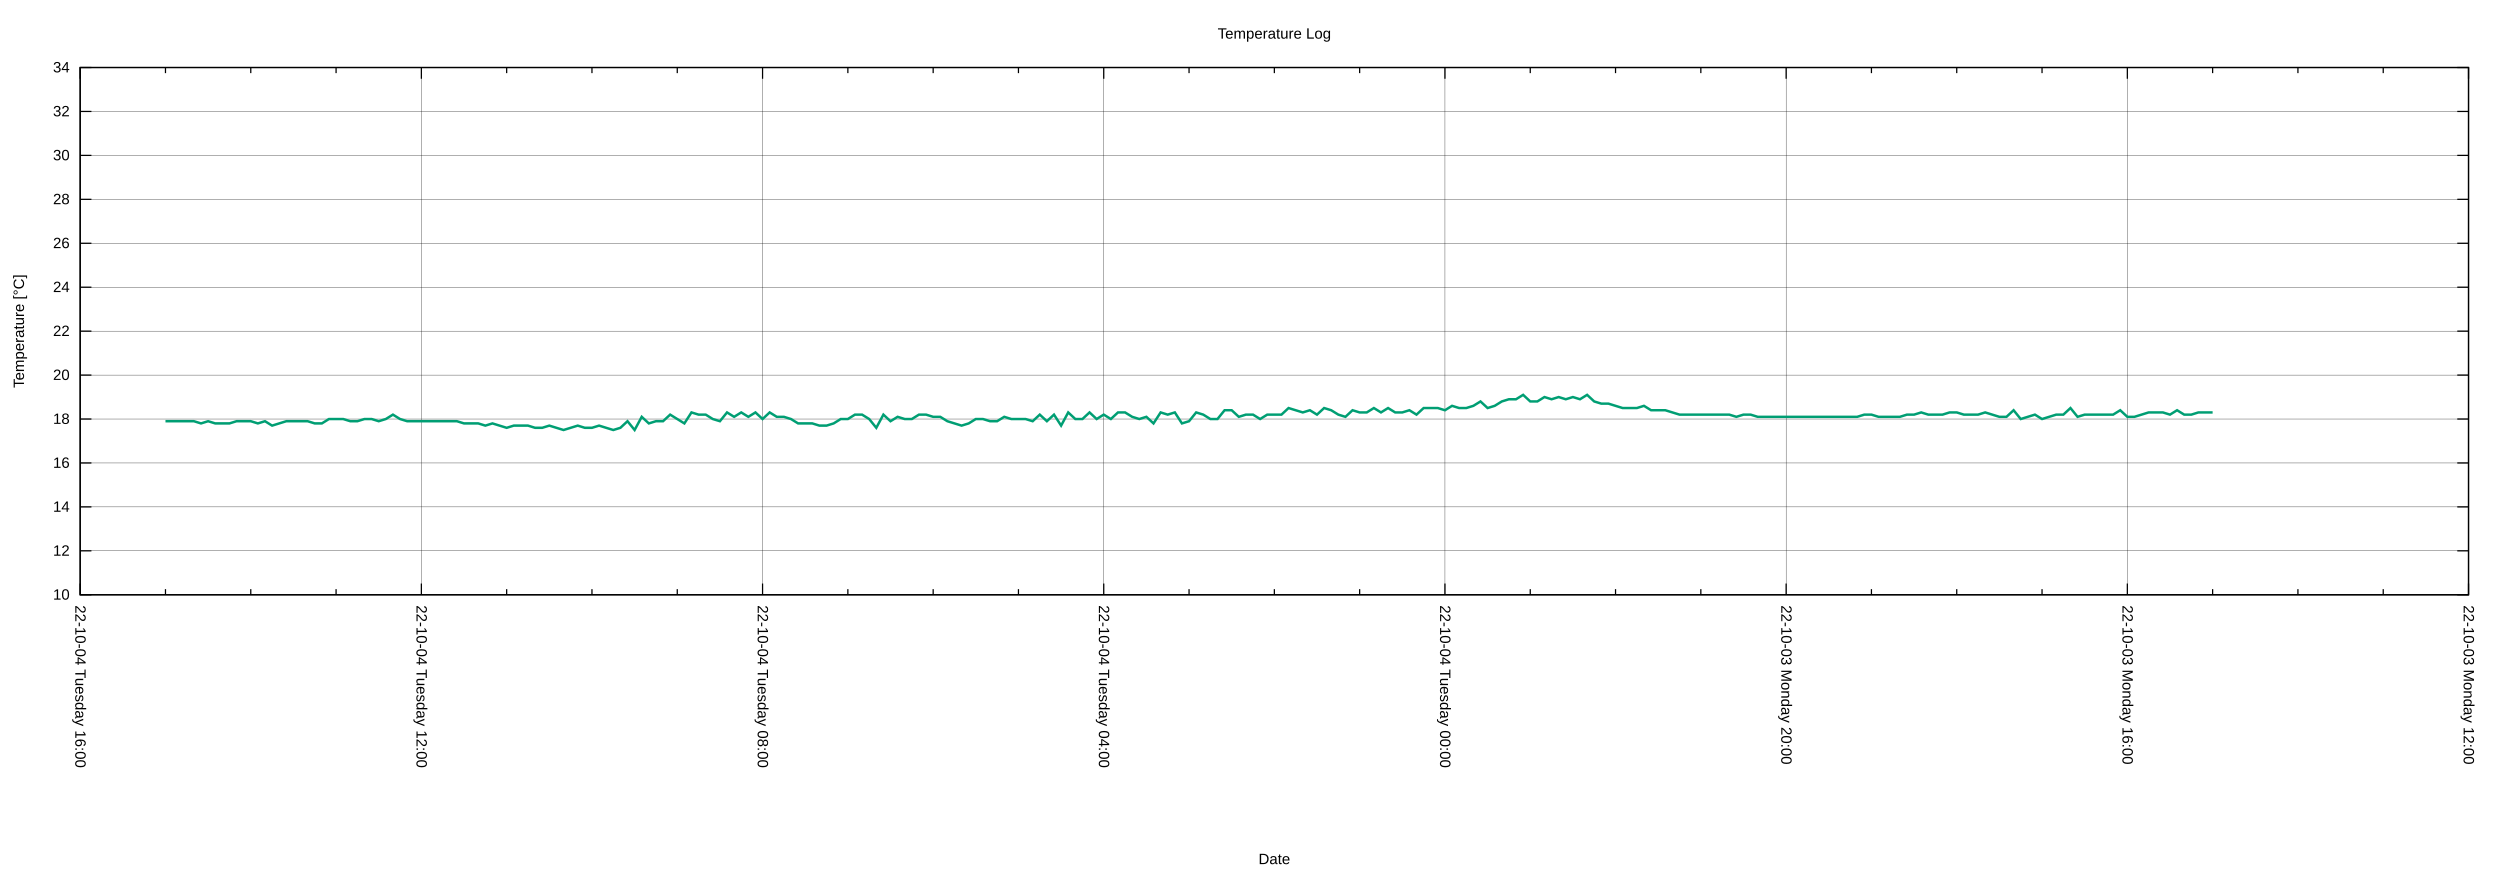
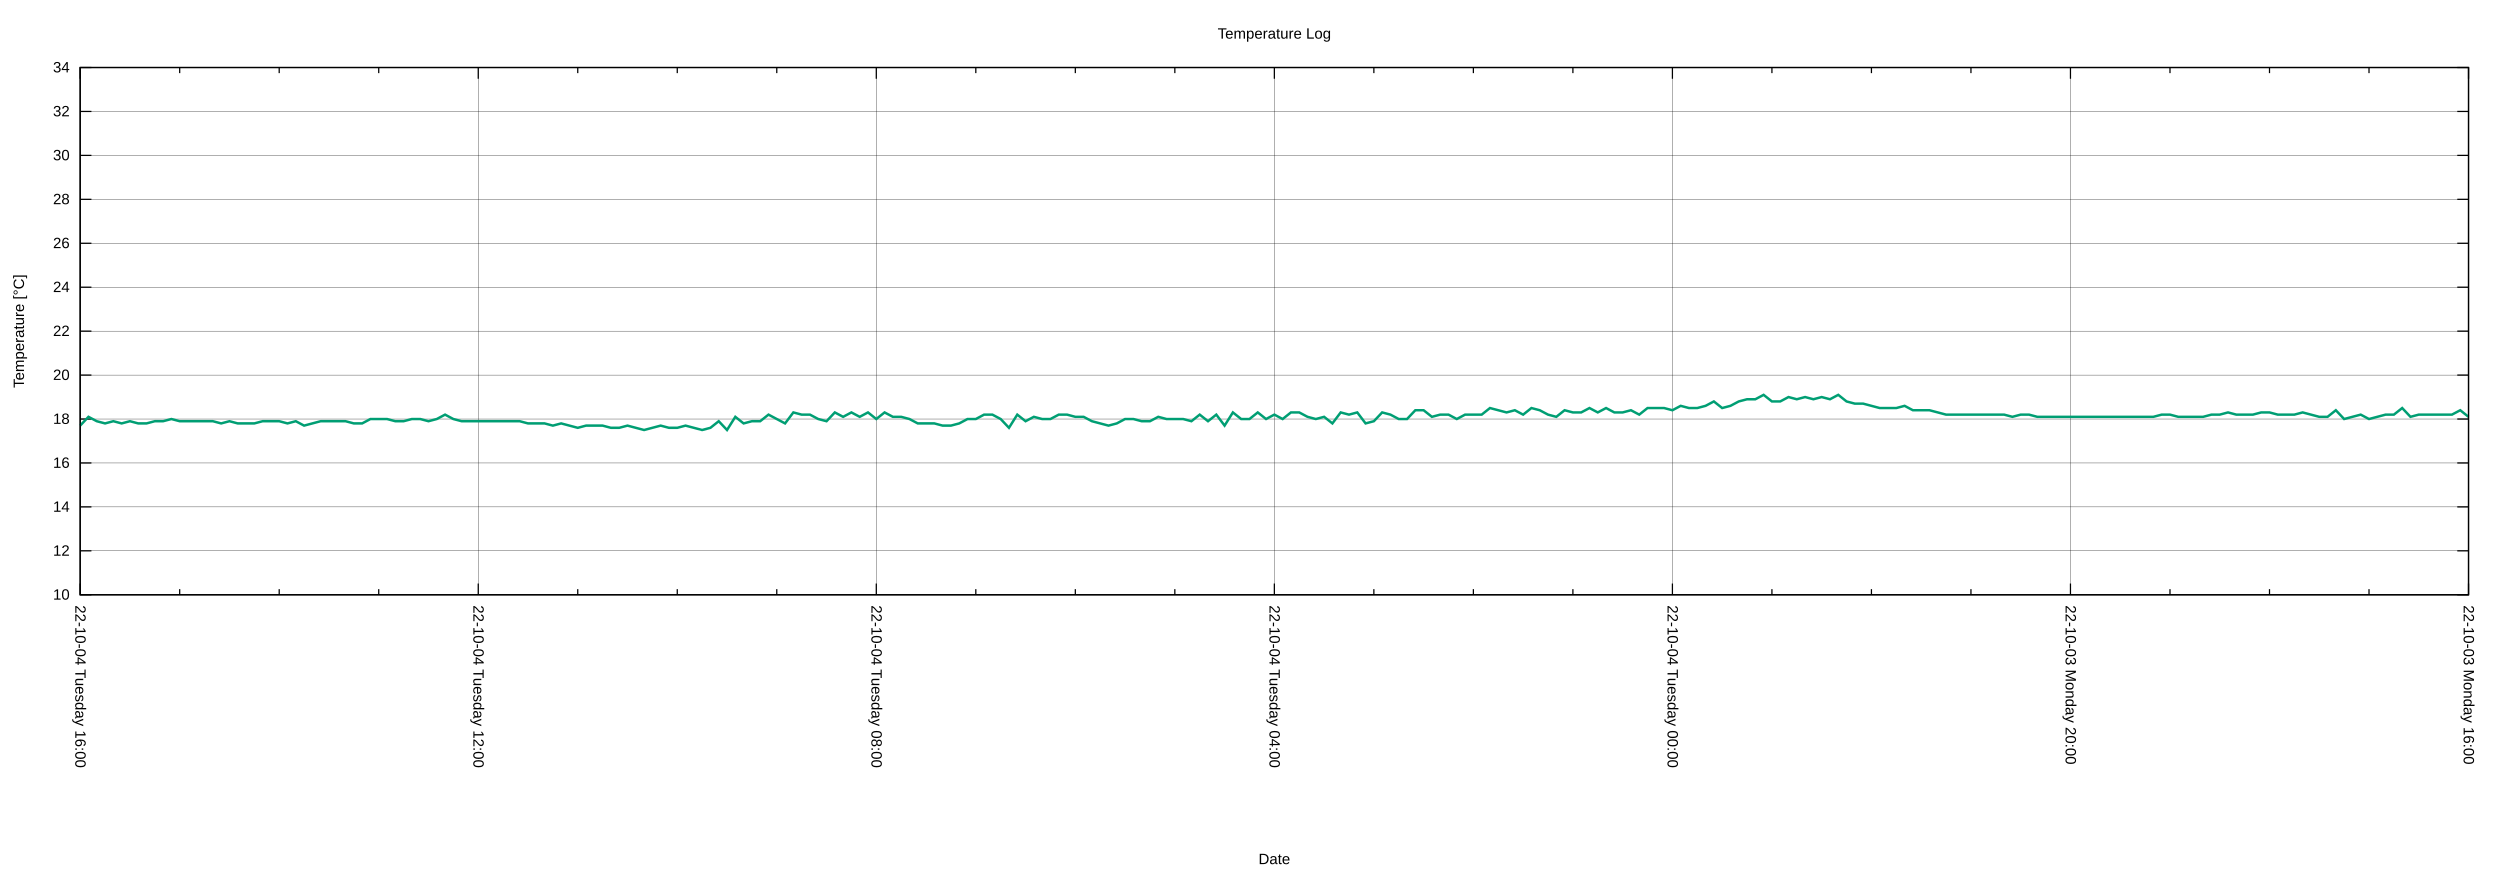
<svg xmlns="http://www.w3.org/2000/svg" xmlns:xlink="http://www.w3.org/1999/xlink" width="2000" height="700" viewBox="0 0 2000 700">
  <g id="gnuplot_canvas">
    <rect x="0" y="0" width="2000" height="700" fill="none" />
    <defs>
      <circle id="gpDot" r="0.5" stroke-width="0.5" stroke="currentColor" />
      <path id="gpPt0" stroke-width="0.222" stroke="currentColor" d="M-1,0 h2 M0,-1 v2" />
      <path id="gpPt1" stroke-width="0.222" stroke="currentColor" d="M-1,-1 L1,1 M1,-1 L-1,1" />
      <path id="gpPt2" stroke-width="0.222" stroke="currentColor" d="M-1,0 L1,0 M0,-1 L0,1 M-1,-1 L1,1 M-1,1 L1,-1" />
      <rect id="gpPt3" stroke-width="0.222" stroke="currentColor" x="-1" y="-1" width="2" height="2" />
      <rect id="gpPt4" stroke-width="0.222" stroke="currentColor" fill="currentColor" x="-1" y="-1" width="2" height="2" />
      <circle id="gpPt5" stroke-width="0.222" stroke="currentColor" cx="0" cy="0" r="1" />
      <use xlink:href="#gpPt5" id="gpPt6" fill="currentColor" stroke="none" />
      <path id="gpPt7" stroke-width="0.222" stroke="currentColor" d="M0,-1.33 L-1.33,0.67 L1.33,0.67 z" />
      <use xlink:href="#gpPt7" id="gpPt8" fill="currentColor" stroke="none" />
      <use xlink:href="#gpPt7" id="gpPt9" stroke="currentColor" transform="rotate(180)" />
      <use xlink:href="#gpPt9" id="gpPt10" fill="currentColor" stroke="none" />
      <use xlink:href="#gpPt3" id="gpPt11" stroke="currentColor" transform="rotate(45)" />
      <use xlink:href="#gpPt11" id="gpPt12" fill="currentColor" stroke="none" />
      <path id="gpPt13" stroke-width="0.222" stroke="currentColor" d="M0,1.330 L1.265,0.411 L0.782,-1.067 L-0.782,-1.076 L-1.265,0.411 z" />
      <use xlink:href="#gpPt13" id="gpPt14" fill="currentColor" stroke="none" />
      <filter id="textbox" filterUnits="objectBoundingBox" x="0" y="0" height="1" width="1">
        <feFlood flood-color="white" flood-opacity="1" result="bgnd" />
        <feComposite in="SourceGraphic" in2="bgnd" operator="atop" />
      </filter>
      <filter id="greybox" filterUnits="objectBoundingBox" x="0" y="0" height="1" width="1">
        <feFlood flood-color="lightgrey" flood-opacity="1" result="grey" />
        <feComposite in="SourceGraphic" in2="grey" operator="atop" />
      </filter>
    </defs>
    <g fill="none" color="white" stroke="currentColor" stroke-width="1.00" stroke-linecap="butt" stroke-linejoin="miter">
</g>
    <g fill="none" color="black" stroke="currentColor" stroke-width="1.00" stroke-linecap="butt" stroke-linejoin="miter">
</g>
    <g fill="none" color="black" stroke="black" stroke-width="0.25" stroke-linecap="butt" stroke-linejoin="miter">
</g>
    <g fill="none" color="black" stroke="currentColor" stroke-width="0.25" stroke-linecap="butt" stroke-linejoin="miter">
      <path stroke="black" class="gridline" d="M64.14,475.82 L1974.82,475.82  " />
    </g>
    <g fill="none" color="black" stroke="black" stroke-width="1.00" stroke-linecap="butt" stroke-linejoin="miter">
</g>
    <g fill="none" color="black" stroke="currentColor" stroke-width="1.00" stroke-linecap="butt" stroke-linejoin="miter">
      <path stroke="black" d="M64.14,475.82 L73.14,475.82 M1974.82,475.82 L1965.82,475.82  " />
      <g transform="translate(55.75,479.72)" stroke="none" fill="black" font-family="Arial" font-size="12.00" text-anchor="end">
        <text>
          <tspan font-family="Arial"> 10</tspan>
        </text>
      </g>
    </g>
    <g fill="none" color="black" stroke="currentColor" stroke-width="1.00" stroke-linecap="butt" stroke-linejoin="miter">
</g>
    <g fill="none" color="black" stroke="black" stroke-width="0.25" stroke-linecap="butt" stroke-linejoin="miter">
</g>
    <g fill="none" color="black" stroke="currentColor" stroke-width="0.25" stroke-linecap="butt" stroke-linejoin="miter">
      <path stroke="black" class="gridline" d="M64.14,440.67 L1974.82,440.67  " />
    </g>
    <g fill="none" color="black" stroke="black" stroke-width="1.00" stroke-linecap="butt" stroke-linejoin="miter">
</g>
    <g fill="none" color="black" stroke="currentColor" stroke-width="1.00" stroke-linecap="butt" stroke-linejoin="miter">
      <path stroke="black" d="M64.14,440.67 L73.14,440.67 M1974.82,440.67 L1965.82,440.67  " />
      <g transform="translate(55.75,444.57)" stroke="none" fill="black" font-family="Arial" font-size="12.00" text-anchor="end">
        <text>
          <tspan font-family="Arial"> 12</tspan>
        </text>
      </g>
    </g>
    <g fill="none" color="black" stroke="currentColor" stroke-width="1.00" stroke-linecap="butt" stroke-linejoin="miter">
</g>
    <g fill="none" color="black" stroke="black" stroke-width="0.25" stroke-linecap="butt" stroke-linejoin="miter">
</g>
    <g fill="none" color="black" stroke="currentColor" stroke-width="0.25" stroke-linecap="butt" stroke-linejoin="miter">
      <path stroke="black" class="gridline" d="M64.14,405.52 L1974.82,405.52  " />
    </g>
    <g fill="none" color="black" stroke="black" stroke-width="1.00" stroke-linecap="butt" stroke-linejoin="miter">
</g>
    <g fill="none" color="black" stroke="currentColor" stroke-width="1.00" stroke-linecap="butt" stroke-linejoin="miter">
      <path stroke="black" d="M64.14,405.52 L73.14,405.52 M1974.82,405.52 L1965.82,405.52  " />
      <g transform="translate(55.75,409.42)" stroke="none" fill="black" font-family="Arial" font-size="12.00" text-anchor="end">
        <text>
          <tspan font-family="Arial"> 14</tspan>
        </text>
      </g>
    </g>
    <g fill="none" color="black" stroke="currentColor" stroke-width="1.00" stroke-linecap="butt" stroke-linejoin="miter">
</g>
    <g fill="none" color="black" stroke="black" stroke-width="0.25" stroke-linecap="butt" stroke-linejoin="miter">
</g>
    <g fill="none" color="black" stroke="currentColor" stroke-width="0.25" stroke-linecap="butt" stroke-linejoin="miter">
      <path stroke="black" class="gridline" d="M64.14,370.37 L1974.82,370.37  " />
    </g>
    <g fill="none" color="black" stroke="black" stroke-width="1.00" stroke-linecap="butt" stroke-linejoin="miter">
</g>
    <g fill="none" color="black" stroke="currentColor" stroke-width="1.00" stroke-linecap="butt" stroke-linejoin="miter">
      <path stroke="black" d="M64.14,370.37 L73.14,370.37 M1974.82,370.37 L1965.82,370.37  " />
      <g transform="translate(55.75,374.27)" stroke="none" fill="black" font-family="Arial" font-size="12.00" text-anchor="end">
        <text>
          <tspan font-family="Arial"> 16</tspan>
        </text>
      </g>
    </g>
    <g fill="none" color="black" stroke="currentColor" stroke-width="1.00" stroke-linecap="butt" stroke-linejoin="miter">
</g>
    <g fill="none" color="black" stroke="black" stroke-width="0.25" stroke-linecap="butt" stroke-linejoin="miter">
</g>
    <g fill="none" color="black" stroke="currentColor" stroke-width="0.25" stroke-linecap="butt" stroke-linejoin="miter">
      <path stroke="black" class="gridline" d="M64.14,335.22 L1974.82,335.22  " />
    </g>
    <g fill="none" color="black" stroke="black" stroke-width="1.00" stroke-linecap="butt" stroke-linejoin="miter">
</g>
    <g fill="none" color="black" stroke="currentColor" stroke-width="1.00" stroke-linecap="butt" stroke-linejoin="miter">
      <path stroke="black" d="M64.14,335.22 L73.14,335.22 M1974.82,335.22 L1965.82,335.22  " />
      <g transform="translate(55.75,339.12)" stroke="none" fill="black" font-family="Arial" font-size="12.00" text-anchor="end">
        <text>
          <tspan font-family="Arial"> 18</tspan>
        </text>
      </g>
    </g>
    <g fill="none" color="black" stroke="currentColor" stroke-width="1.00" stroke-linecap="butt" stroke-linejoin="miter">
</g>
    <g fill="none" color="black" stroke="black" stroke-width="0.25" stroke-linecap="butt" stroke-linejoin="miter">
</g>
    <g fill="none" color="black" stroke="currentColor" stroke-width="0.25" stroke-linecap="butt" stroke-linejoin="miter">
      <path stroke="black" class="gridline" d="M64.14,300.07 L1974.82,300.07  " />
    </g>
    <g fill="none" color="black" stroke="black" stroke-width="1.00" stroke-linecap="butt" stroke-linejoin="miter">
</g>
    <g fill="none" color="black" stroke="currentColor" stroke-width="1.00" stroke-linecap="butt" stroke-linejoin="miter">
      <path stroke="black" d="M64.14,300.07 L73.14,300.07 M1974.82,300.07 L1965.82,300.07  " />
      <g transform="translate(55.75,303.97)" stroke="none" fill="black" font-family="Arial" font-size="12.00" text-anchor="end">
        <text>
          <tspan font-family="Arial"> 20</tspan>
        </text>
      </g>
    </g>
    <g fill="none" color="black" stroke="currentColor" stroke-width="1.00" stroke-linecap="butt" stroke-linejoin="miter">
</g>
    <g fill="none" color="black" stroke="black" stroke-width="0.25" stroke-linecap="butt" stroke-linejoin="miter">
</g>
    <g fill="none" color="black" stroke="currentColor" stroke-width="0.25" stroke-linecap="butt" stroke-linejoin="miter">
      <path stroke="black" class="gridline" d="M64.14,264.91 L1974.82,264.91  " />
    </g>
    <g fill="none" color="black" stroke="black" stroke-width="1.00" stroke-linecap="butt" stroke-linejoin="miter">
</g>
    <g fill="none" color="black" stroke="currentColor" stroke-width="1.00" stroke-linecap="butt" stroke-linejoin="miter">
      <path stroke="black" d="M64.14,264.91 L73.14,264.91 M1974.82,264.91 L1965.82,264.91  " />
      <g transform="translate(55.75,268.81)" stroke="none" fill="black" font-family="Arial" font-size="12.00" text-anchor="end">
        <text>
          <tspan font-family="Arial"> 22</tspan>
        </text>
      </g>
    </g>
    <g fill="none" color="black" stroke="currentColor" stroke-width="1.00" stroke-linecap="butt" stroke-linejoin="miter">
</g>
    <g fill="none" color="black" stroke="black" stroke-width="0.25" stroke-linecap="butt" stroke-linejoin="miter">
</g>
    <g fill="none" color="black" stroke="currentColor" stroke-width="0.25" stroke-linecap="butt" stroke-linejoin="miter">
      <path stroke="black" class="gridline" d="M64.14,229.76 L1974.82,229.76  " />
    </g>
    <g fill="none" color="black" stroke="black" stroke-width="1.00" stroke-linecap="butt" stroke-linejoin="miter">
</g>
    <g fill="none" color="black" stroke="currentColor" stroke-width="1.00" stroke-linecap="butt" stroke-linejoin="miter">
      <path stroke="black" d="M64.14,229.76 L73.14,229.76 M1974.82,229.76 L1965.82,229.76  " />
      <g transform="translate(55.75,233.66)" stroke="none" fill="black" font-family="Arial" font-size="12.00" text-anchor="end">
        <text>
          <tspan font-family="Arial"> 24</tspan>
        </text>
      </g>
    </g>
    <g fill="none" color="black" stroke="currentColor" stroke-width="1.00" stroke-linecap="butt" stroke-linejoin="miter">
</g>
    <g fill="none" color="black" stroke="black" stroke-width="0.25" stroke-linecap="butt" stroke-linejoin="miter">
</g>
    <g fill="none" color="black" stroke="currentColor" stroke-width="0.25" stroke-linecap="butt" stroke-linejoin="miter">
      <path stroke="black" class="gridline" d="M64.14,194.61 L1974.82,194.61  " />
    </g>
    <g fill="none" color="black" stroke="black" stroke-width="1.00" stroke-linecap="butt" stroke-linejoin="miter">
</g>
    <g fill="none" color="black" stroke="currentColor" stroke-width="1.00" stroke-linecap="butt" stroke-linejoin="miter">
      <path stroke="black" d="M64.14,194.61 L73.14,194.61 M1974.82,194.61 L1965.82,194.61  " />
      <g transform="translate(55.75,198.51)" stroke="none" fill="black" font-family="Arial" font-size="12.00" text-anchor="end">
        <text>
          <tspan font-family="Arial"> 26</tspan>
        </text>
      </g>
    </g>
    <g fill="none" color="black" stroke="currentColor" stroke-width="1.00" stroke-linecap="butt" stroke-linejoin="miter">
</g>
    <g fill="none" color="black" stroke="black" stroke-width="0.25" stroke-linecap="butt" stroke-linejoin="miter">
</g>
    <g fill="none" color="black" stroke="currentColor" stroke-width="0.25" stroke-linecap="butt" stroke-linejoin="miter">
      <path stroke="black" class="gridline" d="M64.14,159.46 L1974.82,159.46  " />
    </g>
    <g fill="none" color="black" stroke="black" stroke-width="1.00" stroke-linecap="butt" stroke-linejoin="miter">
</g>
    <g fill="none" color="black" stroke="currentColor" stroke-width="1.00" stroke-linecap="butt" stroke-linejoin="miter">
      <path stroke="black" d="M64.14,159.46 L73.14,159.46 M1974.82,159.46 L1965.82,159.46  " />
      <g transform="translate(55.75,163.36)" stroke="none" fill="black" font-family="Arial" font-size="12.00" text-anchor="end">
        <text>
          <tspan font-family="Arial"> 28</tspan>
        </text>
      </g>
    </g>
    <g fill="none" color="black" stroke="currentColor" stroke-width="1.00" stroke-linecap="butt" stroke-linejoin="miter">
</g>
    <g fill="none" color="black" stroke="black" stroke-width="0.25" stroke-linecap="butt" stroke-linejoin="miter">
</g>
    <g fill="none" color="black" stroke="currentColor" stroke-width="0.25" stroke-linecap="butt" stroke-linejoin="miter">
      <path stroke="black" class="gridline" d="M64.14,124.31 L1974.82,124.31  " />
    </g>
    <g fill="none" color="black" stroke="black" stroke-width="1.00" stroke-linecap="butt" stroke-linejoin="miter">
</g>
    <g fill="none" color="black" stroke="currentColor" stroke-width="1.00" stroke-linecap="butt" stroke-linejoin="miter">
      <path stroke="black" d="M64.14,124.31 L73.14,124.31 M1974.82,124.31 L1965.82,124.31  " />
      <g transform="translate(55.75,128.21)" stroke="none" fill="black" font-family="Arial" font-size="12.00" text-anchor="end">
        <text>
          <tspan font-family="Arial"> 30</tspan>
        </text>
      </g>
    </g>
    <g fill="none" color="black" stroke="currentColor" stroke-width="1.00" stroke-linecap="butt" stroke-linejoin="miter">
</g>
    <g fill="none" color="black" stroke="black" stroke-width="0.25" stroke-linecap="butt" stroke-linejoin="miter">
</g>
    <g fill="none" color="black" stroke="currentColor" stroke-width="0.25" stroke-linecap="butt" stroke-linejoin="miter">
      <path stroke="black" class="gridline" d="M64.14,89.16 L1974.82,89.16  " />
    </g>
    <g fill="none" color="black" stroke="black" stroke-width="1.00" stroke-linecap="butt" stroke-linejoin="miter">
</g>
    <g fill="none" color="black" stroke="currentColor" stroke-width="1.00" stroke-linecap="butt" stroke-linejoin="miter">
      <path stroke="black" d="M64.14,89.16 L73.14,89.16 M1974.82,89.16 L1965.82,89.16  " />
      <g transform="translate(55.75,93.06)" stroke="none" fill="black" font-family="Arial" font-size="12.00" text-anchor="end">
        <text>
          <tspan font-family="Arial"> 32</tspan>
        </text>
      </g>
    </g>
    <g fill="none" color="black" stroke="currentColor" stroke-width="1.00" stroke-linecap="butt" stroke-linejoin="miter">
</g>
    <g fill="none" color="black" stroke="black" stroke-width="0.25" stroke-linecap="butt" stroke-linejoin="miter">
</g>
    <g fill="none" color="black" stroke="currentColor" stroke-width="0.25" stroke-linecap="butt" stroke-linejoin="miter">
      <path stroke="black" class="gridline" d="M64.14,54.01 L1974.82,54.01  " />
    </g>
    <g fill="none" color="black" stroke="black" stroke-width="1.00" stroke-linecap="butt" stroke-linejoin="miter">
</g>
    <g fill="none" color="black" stroke="currentColor" stroke-width="1.00" stroke-linecap="butt" stroke-linejoin="miter">
      <path stroke="black" d="M64.14,54.01 L73.14,54.01 M1974.82,54.01 L1965.82,54.01  " />
      <g transform="translate(55.75,57.91)" stroke="none" fill="black" font-family="Arial" font-size="12.00" text-anchor="end">
        <text>
          <tspan font-family="Arial"> 34</tspan>
        </text>
      </g>
    </g>
    <g fill="none" color="black" stroke="currentColor" stroke-width="1.00" stroke-linecap="butt" stroke-linejoin="miter">
</g>
    <g fill="none" color="black" stroke="black" stroke-width="0.25" stroke-linecap="butt" stroke-linejoin="miter">
</g>
    <g fill="none" color="black" stroke="currentColor" stroke-width="0.25" stroke-linecap="butt" stroke-linejoin="miter">
      <path stroke="black" class="gridline" d="M1974.82,475.82 L1974.82,54.01  " />
    </g>
    <g fill="none" color="black" stroke="black" stroke-width="1.00" stroke-linecap="butt" stroke-linejoin="miter">
</g>
    <g fill="none" color="black" stroke="currentColor" stroke-width="1.00" stroke-linecap="butt" stroke-linejoin="miter">
      <path stroke="black" d="M1974.82,475.82 L1974.82,466.82 M1974.82,54.01 L1974.82,63.01  " />
      <g transform="translate(1970.92,484.21) rotate(90)" stroke="none" fill="black" font-family="Arial" font-size="12.00" text-anchor="start">
        <text>
-           <tspan font-family="Arial">22-10-03 Monday 12:00</tspan>
-         </text>
-       </g>
-     </g>
-     <g fill="none" color="black" stroke="currentColor" stroke-width="1.00" stroke-linecap="butt" stroke-linejoin="miter">
-       <path stroke="black" d="M1906.58,475.82 L1906.58,471.32 M1906.58,54.01 L1906.58,58.51 M1838.34,475.82 L1838.34,471.32 M1838.34,54.01 L1838.34,58.51   M1770.10,475.82 L1770.10,471.32 M1770.10,54.01 L1770.10,58.51  " />
-     </g>
-     <g fill="none" color="black" stroke="black" stroke-width="0.25" stroke-linecap="butt" stroke-linejoin="miter">
- </g>
-     <g fill="none" color="black" stroke="currentColor" stroke-width="0.25" stroke-linecap="butt" stroke-linejoin="miter">
-       <path stroke="black" class="gridline" d="M1701.87,475.82 L1701.87,54.01  " />
-     </g>
-     <g fill="none" color="black" stroke="black" stroke-width="1.00" stroke-linecap="butt" stroke-linejoin="miter">
- </g>
-     <g fill="none" color="black" stroke="currentColor" stroke-width="1.00" stroke-linecap="butt" stroke-linejoin="miter">
-       <path stroke="black" d="M1701.87,475.82 L1701.87,466.82 M1701.87,54.01 L1701.87,63.01  " />
-       <g transform="translate(1697.97,484.21) rotate(90)" stroke="none" fill="black" font-family="Arial" font-size="12.00" text-anchor="start">
-         <text>
          <tspan font-family="Arial">22-10-03 Monday 16:00</tspan>
        </text>
      </g>
    </g>
    <g fill="none" color="black" stroke="currentColor" stroke-width="1.00" stroke-linecap="butt" stroke-linejoin="miter">
-       <path stroke="black" d="M1633.63,475.82 L1633.63,471.32 M1633.63,54.01 L1633.63,58.51 M1565.39,475.82 L1565.39,471.32 M1565.39,54.01 L1565.39,58.51   M1497.15,475.82 L1497.15,471.32 M1497.15,54.01 L1497.15,58.51  " />
-     </g>
-     <g fill="none" color="black" stroke="black" stroke-width="0.25" stroke-linecap="butt" stroke-linejoin="miter">
- </g>
-     <g fill="none" color="black" stroke="currentColor" stroke-width="0.25" stroke-linecap="butt" stroke-linejoin="miter">
-       <path stroke="black" class="gridline" d="M1428.91,475.82 L1428.91,54.01  " />
-     </g>
-     <g fill="none" color="black" stroke="black" stroke-width="1.00" stroke-linecap="butt" stroke-linejoin="miter">
- </g>
-     <g fill="none" color="black" stroke="currentColor" stroke-width="1.00" stroke-linecap="butt" stroke-linejoin="miter">
-       <path stroke="black" d="M1428.91,475.82 L1428.91,466.82 M1428.91,54.01 L1428.91,63.01  " />
-       <g transform="translate(1425.01,484.21) rotate(90)" stroke="none" fill="black" font-family="Arial" font-size="12.00" text-anchor="start">
+       <path stroke="black" d="M1895.21,475.82 L1895.21,471.32 M1895.21,54.01 L1895.21,58.51 M1815.60,475.82 L1815.60,471.32 M1815.60,54.01 L1815.60,58.51   M1735.99,475.82 L1735.99,471.32 M1735.99,54.01 L1735.99,58.51  " />
+     </g>
+     <g fill="none" color="black" stroke="black" stroke-width="0.25" stroke-linecap="butt" stroke-linejoin="miter">
+ </g>
+     <g fill="none" color="black" stroke="currentColor" stroke-width="0.25" stroke-linecap="butt" stroke-linejoin="miter">
+       <path stroke="black" class="gridline" d="M1656.37,475.82 L1656.37,54.01  " />
+     </g>
+     <g fill="none" color="black" stroke="black" stroke-width="1.00" stroke-linecap="butt" stroke-linejoin="miter">
+ </g>
+     <g fill="none" color="black" stroke="currentColor" stroke-width="1.00" stroke-linecap="butt" stroke-linejoin="miter">
+       <path stroke="black" d="M1656.37,475.82 L1656.37,466.82 M1656.37,54.01 L1656.37,63.01  " />
+       <g transform="translate(1652.47,484.21) rotate(90)" stroke="none" fill="black" font-family="Arial" font-size="12.00" text-anchor="start">
        <text>
          <tspan font-family="Arial">22-10-03 Monday 20:00</tspan>
        </text>
      </g>
    </g>
    <g fill="none" color="black" stroke="currentColor" stroke-width="1.00" stroke-linecap="butt" stroke-linejoin="miter">
-       <path stroke="black" d="M1360.67,475.82 L1360.67,471.32 M1360.67,54.01 L1360.67,58.51 M1292.43,475.82 L1292.43,471.32 M1292.43,54.01 L1292.43,58.51   M1224.20,475.82 L1224.20,471.32 M1224.20,54.01 L1224.20,58.51  " />
-     </g>
-     <g fill="none" color="black" stroke="black" stroke-width="0.25" stroke-linecap="butt" stroke-linejoin="miter">
- </g>
-     <g fill="none" color="black" stroke="currentColor" stroke-width="0.25" stroke-linecap="butt" stroke-linejoin="miter">
-       <path stroke="black" class="gridline" d="M1155.96,475.82 L1155.96,54.01  " />
-     </g>
-     <g fill="none" color="black" stroke="black" stroke-width="1.00" stroke-linecap="butt" stroke-linejoin="miter">
- </g>
-     <g fill="none" color="black" stroke="currentColor" stroke-width="1.00" stroke-linecap="butt" stroke-linejoin="miter">
-       <path stroke="black" d="M1155.96,475.82 L1155.96,466.82 M1155.96,54.01 L1155.96,63.01  " />
-       <g transform="translate(1152.06,484.21) rotate(90)" stroke="none" fill="black" font-family="Arial" font-size="12.00" text-anchor="start">
+       <path stroke="black" d="M1576.76,475.82 L1576.76,471.32 M1576.76,54.01 L1576.76,58.51 M1497.15,475.82 L1497.15,471.32 M1497.15,54.01 L1497.15,58.51   M1417.54,475.82 L1417.54,471.32 M1417.54,54.01 L1417.54,58.51  " />
+     </g>
+     <g fill="none" color="black" stroke="black" stroke-width="0.25" stroke-linecap="butt" stroke-linejoin="miter">
+ </g>
+     <g fill="none" color="black" stroke="currentColor" stroke-width="0.25" stroke-linecap="butt" stroke-linejoin="miter">
+       <path stroke="black" class="gridline" d="M1337.93,475.82 L1337.93,54.01  " />
+     </g>
+     <g fill="none" color="black" stroke="black" stroke-width="1.00" stroke-linecap="butt" stroke-linejoin="miter">
+ </g>
+     <g fill="none" color="black" stroke="currentColor" stroke-width="1.00" stroke-linecap="butt" stroke-linejoin="miter">
+       <path stroke="black" d="M1337.93,475.82 L1337.93,466.82 M1337.93,54.01 L1337.93,63.01  " />
+       <g transform="translate(1334.03,484.21) rotate(90)" stroke="none" fill="black" font-family="Arial" font-size="12.00" text-anchor="start">
        <text>
          <tspan font-family="Arial">22-10-04 Tuesday 00:00</tspan>
        </text>
      </g>
    </g>
    <g fill="none" color="black" stroke="currentColor" stroke-width="1.00" stroke-linecap="butt" stroke-linejoin="miter">
-       <path stroke="black" d="M1087.72,475.82 L1087.72,471.32 M1087.72,54.01 L1087.72,58.51 M1019.48,475.82 L1019.48,471.32 M1019.48,54.01 L1019.48,58.51   M951.24,475.82 L951.24,471.32 M951.24,54.01 L951.24,58.51  " />
-     </g>
-     <g fill="none" color="black" stroke="black" stroke-width="0.25" stroke-linecap="butt" stroke-linejoin="miter">
- </g>
-     <g fill="none" color="black" stroke="currentColor" stroke-width="0.25" stroke-linecap="butt" stroke-linejoin="miter">
-       <path stroke="black" class="gridline" d="M883.00,475.82 L883.00,54.01  " />
-     </g>
-     <g fill="none" color="black" stroke="black" stroke-width="1.00" stroke-linecap="butt" stroke-linejoin="miter">
- </g>
-     <g fill="none" color="black" stroke="currentColor" stroke-width="1.00" stroke-linecap="butt" stroke-linejoin="miter">
-       <path stroke="black" d="M883.00,475.82 L883.00,466.82 M883.00,54.01 L883.00,63.01  " />
-       <g transform="translate(879.10,484.21) rotate(90)" stroke="none" fill="black" font-family="Arial" font-size="12.00" text-anchor="start">
+       <path stroke="black" d="M1258.32,475.82 L1258.32,471.32 M1258.32,54.01 L1258.32,58.51 M1178.70,475.82 L1178.70,471.32 M1178.70,54.01 L1178.70,58.51   M1099.09,475.82 L1099.09,471.32 M1099.09,54.01 L1099.09,58.51  " />
+     </g>
+     <g fill="none" color="black" stroke="black" stroke-width="0.25" stroke-linecap="butt" stroke-linejoin="miter">
+ </g>
+     <g fill="none" color="black" stroke="currentColor" stroke-width="0.25" stroke-linecap="butt" stroke-linejoin="miter">
+       <path stroke="black" class="gridline" d="M1019.48,475.82 L1019.48,54.01  " />
+     </g>
+     <g fill="none" color="black" stroke="black" stroke-width="1.00" stroke-linecap="butt" stroke-linejoin="miter">
+ </g>
+     <g fill="none" color="black" stroke="currentColor" stroke-width="1.00" stroke-linecap="butt" stroke-linejoin="miter">
+       <path stroke="black" d="M1019.48,475.82 L1019.48,466.82 M1019.48,54.01 L1019.48,63.01  " />
+       <g transform="translate(1015.58,484.21) rotate(90)" stroke="none" fill="black" font-family="Arial" font-size="12.00" text-anchor="start">
        <text>
          <tspan font-family="Arial">22-10-04 Tuesday 04:00</tspan>
        </text>
      </g>
    </g>
    <g fill="none" color="black" stroke="currentColor" stroke-width="1.00" stroke-linecap="butt" stroke-linejoin="miter">
-       <path stroke="black" d="M814.76,475.82 L814.76,471.32 M814.76,54.01 L814.76,58.51 M746.53,475.82 L746.53,471.32 M746.53,54.01 L746.53,58.51   M678.29,475.82 L678.29,471.32 M678.29,54.01 L678.29,58.51  " />
-     </g>
-     <g fill="none" color="black" stroke="black" stroke-width="0.25" stroke-linecap="butt" stroke-linejoin="miter">
- </g>
-     <g fill="none" color="black" stroke="currentColor" stroke-width="0.25" stroke-linecap="butt" stroke-linejoin="miter">
-       <path stroke="black" class="gridline" d="M610.05,475.82 L610.05,54.01  " />
-     </g>
-     <g fill="none" color="black" stroke="black" stroke-width="1.00" stroke-linecap="butt" stroke-linejoin="miter">
- </g>
-     <g fill="none" color="black" stroke="currentColor" stroke-width="1.00" stroke-linecap="butt" stroke-linejoin="miter">
-       <path stroke="black" d="M610.05,475.82 L610.05,466.82 M610.05,54.01 L610.05,63.01  " />
-       <g transform="translate(606.15,484.21) rotate(90)" stroke="none" fill="black" font-family="Arial" font-size="12.00" text-anchor="start">
+       <path stroke="black" d="M939.87,475.82 L939.87,471.32 M939.87,54.01 L939.87,58.51 M860.26,475.82 L860.26,471.32 M860.26,54.01 L860.26,58.51   M780.65,475.82 L780.65,471.32 M780.65,54.01 L780.65,58.51  " />
+     </g>
+     <g fill="none" color="black" stroke="black" stroke-width="0.25" stroke-linecap="butt" stroke-linejoin="miter">
+ </g>
+     <g fill="none" color="black" stroke="currentColor" stroke-width="0.25" stroke-linecap="butt" stroke-linejoin="miter">
+       <path stroke="black" class="gridline" d="M701.03,475.82 L701.03,54.01  " />
+     </g>
+     <g fill="none" color="black" stroke="black" stroke-width="1.00" stroke-linecap="butt" stroke-linejoin="miter">
+ </g>
+     <g fill="none" color="black" stroke="currentColor" stroke-width="1.00" stroke-linecap="butt" stroke-linejoin="miter">
+       <path stroke="black" d="M701.03,475.82 L701.03,466.82 M701.03,54.01 L701.03,63.01  " />
+       <g transform="translate(697.13,484.21) rotate(90)" stroke="none" fill="black" font-family="Arial" font-size="12.00" text-anchor="start">
        <text>
          <tspan font-family="Arial">22-10-04 Tuesday 08:00</tspan>
        </text>
      </g>
    </g>
    <g fill="none" color="black" stroke="currentColor" stroke-width="1.00" stroke-linecap="butt" stroke-linejoin="miter">
-       <path stroke="black" d="M541.81,475.82 L541.81,471.32 M541.81,54.01 L541.81,58.51 M473.57,475.82 L473.57,471.32 M473.57,54.01 L473.57,58.51   M405.33,475.82 L405.33,471.32 M405.33,54.01 L405.33,58.51  " />
-     </g>
-     <g fill="none" color="black" stroke="black" stroke-width="0.25" stroke-linecap="butt" stroke-linejoin="miter">
- </g>
-     <g fill="none" color="black" stroke="currentColor" stroke-width="0.25" stroke-linecap="butt" stroke-linejoin="miter">
-       <path stroke="black" class="gridline" d="M337.09,475.82 L337.09,54.01  " />
-     </g>
-     <g fill="none" color="black" stroke="black" stroke-width="1.00" stroke-linecap="butt" stroke-linejoin="miter">
- </g>
-     <g fill="none" color="black" stroke="currentColor" stroke-width="1.00" stroke-linecap="butt" stroke-linejoin="miter">
-       <path stroke="black" d="M337.09,475.82 L337.09,466.82 M337.09,54.01 L337.09,63.01  " />
-       <g transform="translate(333.19,484.21) rotate(90)" stroke="none" fill="black" font-family="Arial" font-size="12.00" text-anchor="start">
+       <path stroke="black" d="M621.42,475.82 L621.42,471.32 M621.42,54.01 L621.42,58.51 M541.81,475.82 L541.81,471.32 M541.81,54.01 L541.81,58.51   M462.20,475.82 L462.20,471.32 M462.20,54.01 L462.20,58.51  " />
+     </g>
+     <g fill="none" color="black" stroke="black" stroke-width="0.25" stroke-linecap="butt" stroke-linejoin="miter">
+ </g>
+     <g fill="none" color="black" stroke="currentColor" stroke-width="0.25" stroke-linecap="butt" stroke-linejoin="miter">
+       <path stroke="black" class="gridline" d="M382.59,475.82 L382.59,54.01  " />
+     </g>
+     <g fill="none" color="black" stroke="black" stroke-width="1.00" stroke-linecap="butt" stroke-linejoin="miter">
+ </g>
+     <g fill="none" color="black" stroke="currentColor" stroke-width="1.00" stroke-linecap="butt" stroke-linejoin="miter">
+       <path stroke="black" d="M382.59,475.82 L382.59,466.82 M382.59,54.01 L382.59,63.01  " />
+       <g transform="translate(378.69,484.21) rotate(90)" stroke="none" fill="black" font-family="Arial" font-size="12.00" text-anchor="start">
        <text>
          <tspan font-family="Arial">22-10-04 Tuesday 12:00</tspan>
        </text>
      </g>
    </g>
    <g fill="none" color="black" stroke="currentColor" stroke-width="1.00" stroke-linecap="butt" stroke-linejoin="miter">
-       <path stroke="black" d="M268.86,475.82 L268.86,471.32 M268.86,54.01 L268.86,58.51 M200.62,475.82 L200.62,471.32 M200.62,54.01 L200.62,58.51   M132.38,475.82 L132.38,471.32 M132.38,54.01 L132.38,58.51  " />
+       <path stroke="black" d="M302.98,475.82 L302.98,471.32 M302.98,54.01 L302.98,58.51 M223.36,475.82 L223.36,471.32 M223.36,54.01 L223.36,58.51   M143.75,475.82 L143.75,471.32 M143.75,54.01 L143.75,58.51  " />
    </g>
    <g fill="none" color="black" stroke="black" stroke-width="0.25" stroke-linecap="butt" stroke-linejoin="miter">
</g>
    <g fill="none" color="black" stroke="currentColor" stroke-width="0.25" stroke-linecap="butt" stroke-linejoin="miter">
      <path stroke="black" class="gridline" d="M64.14,475.82 L64.14,54.01  " />
    </g>
    <g fill="none" color="black" stroke="black" stroke-width="1.00" stroke-linecap="butt" stroke-linejoin="miter">
</g>
    <g fill="none" color="black" stroke="currentColor" stroke-width="1.00" stroke-linecap="butt" stroke-linejoin="miter">
      <path stroke="black" d="M64.14,475.82 L64.14,466.82 M64.14,54.01 L64.14,63.01  " />
      <g transform="translate(60.24,484.21) rotate(90)" stroke="none" fill="black" font-family="Arial" font-size="12.00" text-anchor="start">
        <text>
          <tspan font-family="Arial">22-10-04 Tuesday 16:00</tspan>
        </text>
      </g>
    </g>
    <g fill="none" color="black" stroke="currentColor" stroke-width="1.00" stroke-linecap="butt" stroke-linejoin="miter">
</g>
    <g fill="none" color="black" stroke="currentColor" stroke-width="1.00" stroke-linecap="butt" stroke-linejoin="miter">
      <path stroke="black" d="M64.14,54.01 L64.14,475.82 L1974.82,475.82 L1974.82,54.01 L64.14,54.01 Z  " />
    </g>
    <g fill="none" color="black" stroke="currentColor" stroke-width="1.00" stroke-linecap="butt" stroke-linejoin="miter">
      <g transform="translate(19.18,264.92) rotate(270)" stroke="none" fill="black" font-family="Arial" font-size="12.00" text-anchor="middle">
        <text>
          <tspan font-family="Arial">Temperature [°C]</tspan>
        </text>
      </g>
    </g>
    <g fill="none" color="black" stroke="currentColor" stroke-width="1.00" stroke-linecap="butt" stroke-linejoin="miter">
      <g transform="translate(1019.48,691.30)" stroke="none" fill="black" font-family="Arial" font-size="12.00" text-anchor="middle">
        <text>
          <tspan font-family="Arial">Date</tspan>
        </text>
      </g>
    </g>
    <g fill="none" color="black" stroke="currentColor" stroke-width="1.00" stroke-linecap="butt" stroke-linejoin="miter">
</g>
    <g id="gnuplot_plot_1">
      <g fill="none" color="white" stroke="currentColor" stroke-width="2.00" stroke-linecap="butt" stroke-linejoin="miter">
</g>
      <g fill="none" color="black" stroke="currentColor" stroke-width="2.00" stroke-linecap="butt" stroke-linejoin="miter">
-         <path stroke="rgb(  0, 158, 115)" d="M132.38,336.97 L138.07,336.97 L143.75,336.97 L149.44,336.97 L155.12,336.97 L160.81,338.73 L166.50,336.97 L172.18,338.73   L177.87,338.73 L183.56,338.73 L189.24,336.97 L194.93,336.97 L200.62,336.97 L206.30,338.73 L211.99,336.97 L217.68,340.49   L223.36,338.73 L229.05,336.97 L234.74,336.97 L240.42,336.97 L246.11,336.97 L251.80,338.73 L257.48,338.73 L263.17,335.22   L268.86,335.22 L274.54,335.22 L280.23,336.97 L285.92,336.97 L291.60,335.22 L297.29,335.22 L302.98,336.97 L308.66,335.22   L314.35,331.70 L320.03,335.22 L325.72,336.97 L331.41,336.97 L337.09,336.97 L342.78,336.97 L348.47,336.97 L354.15,336.97   L359.84,336.97 L365.53,336.97 L371.21,338.73 L376.90,338.73 L382.59,338.73 L388.27,340.49 L393.96,338.73 L399.65,340.49   L405.33,342.25 L411.02,340.49 L416.71,340.49 L422.39,340.49 L428.08,342.25 L433.77,342.25 L439.45,340.49 L445.14,342.25   L450.83,344.00 L456.51,342.25 L462.20,340.49 L467.88,342.25 L473.57,342.25 L479.26,340.49 L484.94,342.25 L490.63,344.00   L496.32,342.25 L502.00,336.97 L507.69,344.00 L513.38,333.46 L519.06,338.73 L524.75,336.97 L530.44,336.97 L536.12,331.70   L541.81,335.22 L547.50,338.73 L553.18,329.94 L558.87,331.70 L564.56,331.70 L570.24,335.22 L575.93,336.97 L581.62,329.94   L587.30,333.46 L592.99,329.94 L598.68,333.46 L604.36,329.94 L610.05,335.22 L615.74,329.94 L621.42,333.46 L627.11,333.46   L632.79,335.22 L638.48,338.73 L644.17,338.73 L649.85,338.73 L655.54,340.49 L661.23,340.49 L666.91,338.73 L672.60,335.22   L678.29,335.22 L683.97,331.70 L689.66,331.70 L695.35,335.22 L701.03,342.25 L706.72,331.70 L712.41,336.97 L718.09,333.46   L723.78,335.22 L729.47,335.22 L735.15,331.70 L740.84,331.70 L746.53,333.46 L752.21,333.46 L757.90,336.97 L763.59,338.73   L769.27,340.49 L774.96,338.73 L780.65,335.22 L786.33,335.22 L792.02,336.97 L797.70,336.97 L803.39,333.46 L809.08,335.22   L814.76,335.22 L820.45,335.22 L826.14,336.97 L831.82,331.70 L837.51,336.97 L843.20,331.70 L848.88,340.49 L854.57,329.94   L860.26,335.22 L865.94,335.22 L871.63,329.94 L877.32,335.22 L883.00,331.70 L888.69,335.22 L894.38,329.94 L900.06,329.94   L905.75,333.46 L911.44,335.22 L917.12,333.46 L922.81,338.73 L928.50,329.94 L934.18,331.70 L939.87,329.94 L945.55,338.73   L951.24,336.97 L956.93,329.94 L962.61,331.70 L968.30,335.22 L973.99,335.22 L979.67,328.19 L985.36,328.19 L991.05,333.46   L996.73,331.70 L1002.42,331.70 L1008.11,335.22 L1013.79,331.70 L1019.48,331.70 L1025.17,331.70 L1030.85,326.43 L1036.54,328.19   L1042.23,329.94 L1047.91,328.19 L1053.60,331.70 L1059.29,326.43 L1064.97,328.19 L1070.66,331.70 L1076.35,333.46 L1082.03,328.19   L1087.72,329.94 L1093.41,329.94 L1099.09,326.43 L1104.78,329.94 L1110.46,326.43 L1116.15,329.94 L1121.84,329.94 L1127.52,328.19   L1133.21,331.70 L1138.90,326.43 L1144.58,326.43 L1150.27,326.43 L1155.96,328.19 L1161.64,324.67 L1167.33,326.43 L1173.02,326.43   L1178.70,324.67 L1184.39,321.16 L1190.08,326.43 L1195.76,324.67 L1201.45,321.16 L1207.14,319.40 L1212.82,319.40 L1218.51,315.88   L1224.20,321.16 L1229.88,321.16 L1235.57,317.64 L1241.26,319.40 L1246.94,317.64 L1252.63,319.40 L1258.32,317.64 L1264.00,319.40   L1269.69,315.88 L1275.37,321.16 L1281.06,322.91 L1286.75,322.91 L1292.43,324.67 L1298.12,326.43 L1303.81,326.43 L1309.49,326.43   L1315.18,324.67 L1320.87,328.19 L1326.55,328.19 L1332.24,328.19 L1337.93,329.94 L1343.61,331.70 L1349.30,331.70 L1354.99,331.70   L1360.67,331.70 L1366.36,331.70 L1372.05,331.70 L1377.73,331.70 L1383.42,331.70 L1389.11,333.46 L1394.79,331.70 L1400.48,331.70   L1406.17,333.46 L1411.85,333.46 L1417.54,333.46 L1423.22,333.46 L1428.91,333.46 L1434.60,333.46 L1440.28,333.46 L1445.97,333.46   L1451.66,333.46 L1457.34,333.46 L1463.03,333.46 L1468.72,333.46 L1474.40,333.46 L1480.09,333.46 L1485.78,333.46 L1491.46,331.70   L1497.15,331.70 L1502.84,333.46 L1508.52,333.46 L1514.21,333.46 L1519.90,333.46 L1525.58,331.70 L1531.27,331.70 L1536.96,329.94   L1542.64,331.70 L1548.33,331.70 L1554.02,331.70 L1559.70,329.94 L1565.39,329.94 L1571.08,331.70 L1576.76,331.70 L1582.45,331.70   L1588.13,329.94 L1593.82,331.70 L1599.51,333.46 L1605.19,333.46 L1610.88,328.19 L1616.57,335.22 L1622.25,333.46 L1627.94,331.70   L1633.63,335.22 L1639.31,333.46 L1645.00,331.70 L1650.69,331.70 L1656.37,326.43 L1662.06,333.46 L1667.75,331.70 L1673.43,331.70   L1679.12,331.70 L1684.81,331.70 L1690.49,331.70 L1696.18,328.19 L1701.87,333.46 L1707.55,333.46 L1713.24,331.70 L1718.93,329.94   L1724.61,329.94 L1730.30,329.94 L1735.99,331.70 L1741.67,328.19 L1747.36,331.70 L1753.04,331.70 L1758.73,329.94 L1764.42,329.94   L1770.10,329.94  " />
+         <path stroke="rgb(  0, 158, 115)" d="M64.14,340.49 L70.77,333.46 L77.41,336.97 L84.04,338.73 L90.68,336.97 L97.31,338.73 L103.95,336.97 L110.58,338.73   L117.21,338.73 L123.85,336.97 L130.48,336.97 L137.12,335.22 L143.75,336.97 L150.39,336.97 L157.02,336.97 L163.65,336.97   L170.29,336.97 L176.92,338.73 L183.56,336.97 L190.19,338.73 L196.83,338.73 L203.46,338.73 L210.09,336.97 L216.73,336.97   L223.36,336.97 L230.00,338.73 L236.63,336.97 L243.27,340.49 L249.90,338.73 L256.53,336.97 L263.17,336.97 L269.80,336.97   L276.44,336.97 L283.07,338.73 L289.71,338.73 L296.34,335.22 L302.98,335.22 L309.61,335.22 L316.24,336.97 L322.88,336.97   L329.51,335.22 L336.15,335.22 L342.78,336.97 L349.42,335.22 L356.05,331.70 L362.68,335.22 L369.32,336.97 L375.95,336.97   L382.59,336.97 L389.22,336.97 L395.86,336.97 L402.49,336.97 L409.12,336.97 L415.76,336.97 L422.39,338.73 L429.03,338.73   L435.66,338.73 L442.30,340.49 L448.93,338.73 L455.56,340.49 L462.20,342.25 L468.83,340.49 L475.47,340.49 L482.10,340.49   L488.74,342.25 L495.37,342.25 L502.00,340.49 L508.64,342.25 L515.27,344.00 L521.91,342.25 L528.54,340.49 L535.18,342.25   L541.81,342.25 L548.44,340.49 L555.08,342.25 L561.71,344.00 L568.35,342.25 L574.98,336.97 L581.62,344.00 L588.25,333.46   L594.88,338.73 L601.52,336.97 L608.15,336.97 L614.79,331.70 L621.42,335.22 L628.06,338.73 L634.69,329.94 L641.32,331.70   L647.96,331.70 L654.59,335.22 L661.23,336.97 L667.86,329.94 L674.50,333.46 L681.13,329.94 L687.76,333.46 L694.40,329.94   L701.03,335.22 L707.67,329.94 L714.30,333.46 L720.94,333.46 L727.57,335.22 L734.20,338.73 L740.84,338.73 L747.47,338.73   L754.11,340.49 L760.74,340.49 L767.38,338.73 L774.01,335.22 L780.65,335.22 L787.28,331.70 L793.91,331.70 L800.55,335.22   L807.18,342.25 L813.82,331.70 L820.45,336.97 L827.09,333.46 L833.72,335.22 L840.35,335.22 L846.99,331.70 L853.62,331.70   L860.26,333.46 L866.89,333.46 L873.53,336.97 L880.16,338.73 L886.79,340.49 L893.43,338.73 L900.06,335.22 L906.70,335.22   L913.33,336.97 L919.97,336.97 L926.60,333.46 L933.23,335.22 L939.87,335.22 L946.50,335.22 L953.14,336.97 L959.77,331.70   L966.41,336.97 L973.04,331.70 L979.67,340.49 L986.31,329.94 L992.94,335.22 L999.58,335.22 L1006.21,329.94 L1012.85,335.22   L1019.48,331.70 L1026.11,335.22 L1032.75,329.94 L1039.38,329.94 L1046.02,333.46 L1052.65,335.22 L1059.29,333.46 L1065.92,338.73   L1072.55,329.94 L1079.19,331.70 L1085.82,329.94 L1092.46,338.73 L1099.09,336.97 L1105.73,329.94 L1112.36,331.70 L1118.99,335.22   L1125.63,335.22 L1132.26,328.19 L1138.90,328.19 L1145.53,333.46 L1152.17,331.70 L1158.80,331.70 L1165.43,335.22 L1172.07,331.70   L1178.70,331.70 L1185.34,331.70 L1191.97,326.43 L1198.61,328.19 L1205.24,329.94 L1211.87,328.19 L1218.51,331.70 L1225.14,326.43   L1231.78,328.19 L1238.41,331.70 L1245.05,333.46 L1251.68,328.19 L1258.32,329.94 L1264.95,329.94 L1271.58,326.43 L1278.22,329.94   L1284.85,326.43 L1291.49,329.94 L1298.12,329.94 L1304.76,328.19 L1311.39,331.70 L1318.02,326.43 L1324.66,326.43 L1331.29,326.43   L1337.93,328.19 L1344.56,324.67 L1351.20,326.43 L1357.83,326.43 L1364.46,324.67 L1371.10,321.16 L1377.73,326.43 L1384.37,324.67   L1391.00,321.16 L1397.64,319.40 L1404.27,319.40 L1410.90,315.88 L1417.54,321.16 L1424.17,321.16 L1430.81,317.64 L1437.44,319.40   L1444.08,317.64 L1450.71,319.40 L1457.34,317.64 L1463.98,319.40 L1470.61,315.88 L1477.25,321.16 L1483.88,322.91 L1490.52,322.91   L1497.15,324.67 L1503.78,326.43 L1510.42,326.43 L1517.05,326.43 L1523.69,324.67 L1530.32,328.19 L1536.96,328.19 L1543.59,328.19   L1550.22,329.94 L1556.86,331.70 L1563.49,331.70 L1570.13,331.70 L1576.76,331.70 L1583.40,331.70 L1590.03,331.70 L1596.66,331.70   L1603.30,331.70 L1609.93,333.46 L1616.57,331.70 L1623.20,331.70 L1629.84,333.46 L1636.47,333.46 L1643.10,333.46 L1649.74,333.46   L1656.37,333.46 L1663.01,333.46 L1669.64,333.46 L1676.28,333.46 L1682.91,333.46 L1689.54,333.46 L1696.18,333.46 L1702.81,333.46   L1709.45,333.46 L1716.08,333.46 L1722.72,333.46 L1729.35,331.70 L1735.99,331.70 L1742.62,333.46 L1749.25,333.46 L1755.89,333.46   L1762.52,333.46 L1769.16,331.70 L1775.79,331.70 L1782.43,329.94 L1789.06,331.70 L1795.69,331.70 L1802.33,331.70 L1808.96,329.94   L1815.60,329.94 L1822.23,331.70 L1828.87,331.70 L1835.50,331.70 L1842.13,329.94 L1848.77,331.70 L1855.40,333.46 L1862.04,333.46   L1868.67,328.19 L1875.31,335.22 L1881.94,333.46 L1888.57,331.70 L1895.21,335.22 L1901.84,333.46 L1908.48,331.70 L1915.11,331.70   L1921.75,326.43 L1928.38,333.46 L1935.01,331.70 L1941.65,331.70 L1948.28,331.70 L1954.92,331.70 L1961.55,331.70 L1968.19,328.19   L1974.82,333.46  " />
      </g>
    </g>
    <g fill="none" color="black" stroke="currentColor" stroke-width="2.00" stroke-linecap="butt" stroke-linejoin="miter">
</g>
    <g fill="none" color="black" stroke="black" stroke-width="1.00" stroke-linecap="butt" stroke-linejoin="miter">
</g>
    <g fill="none" color="black" stroke="currentColor" stroke-width="1.00" stroke-linecap="butt" stroke-linejoin="miter">
      <path stroke="black" d="M64.14,54.01 L64.14,475.82 L1974.82,475.82 L1974.82,54.01 L64.14,54.01 Z  " />
    </g>
    <g fill="none" color="black" stroke="currentColor" stroke-width="1.00" stroke-linecap="butt" stroke-linejoin="miter">
      <g transform="translate(1019.48,30.91)" stroke="none" fill="black" font-family="Arial" font-size="12.00" text-anchor="middle">
        <text>
          <tspan font-family="Arial">Temperature Log</tspan>
        </text>
      </g>
    </g>
    <g fill="none" color="black" stroke="currentColor" stroke-width="1.00" stroke-linecap="butt" stroke-linejoin="miter">
</g>
  </g>
</svg>
